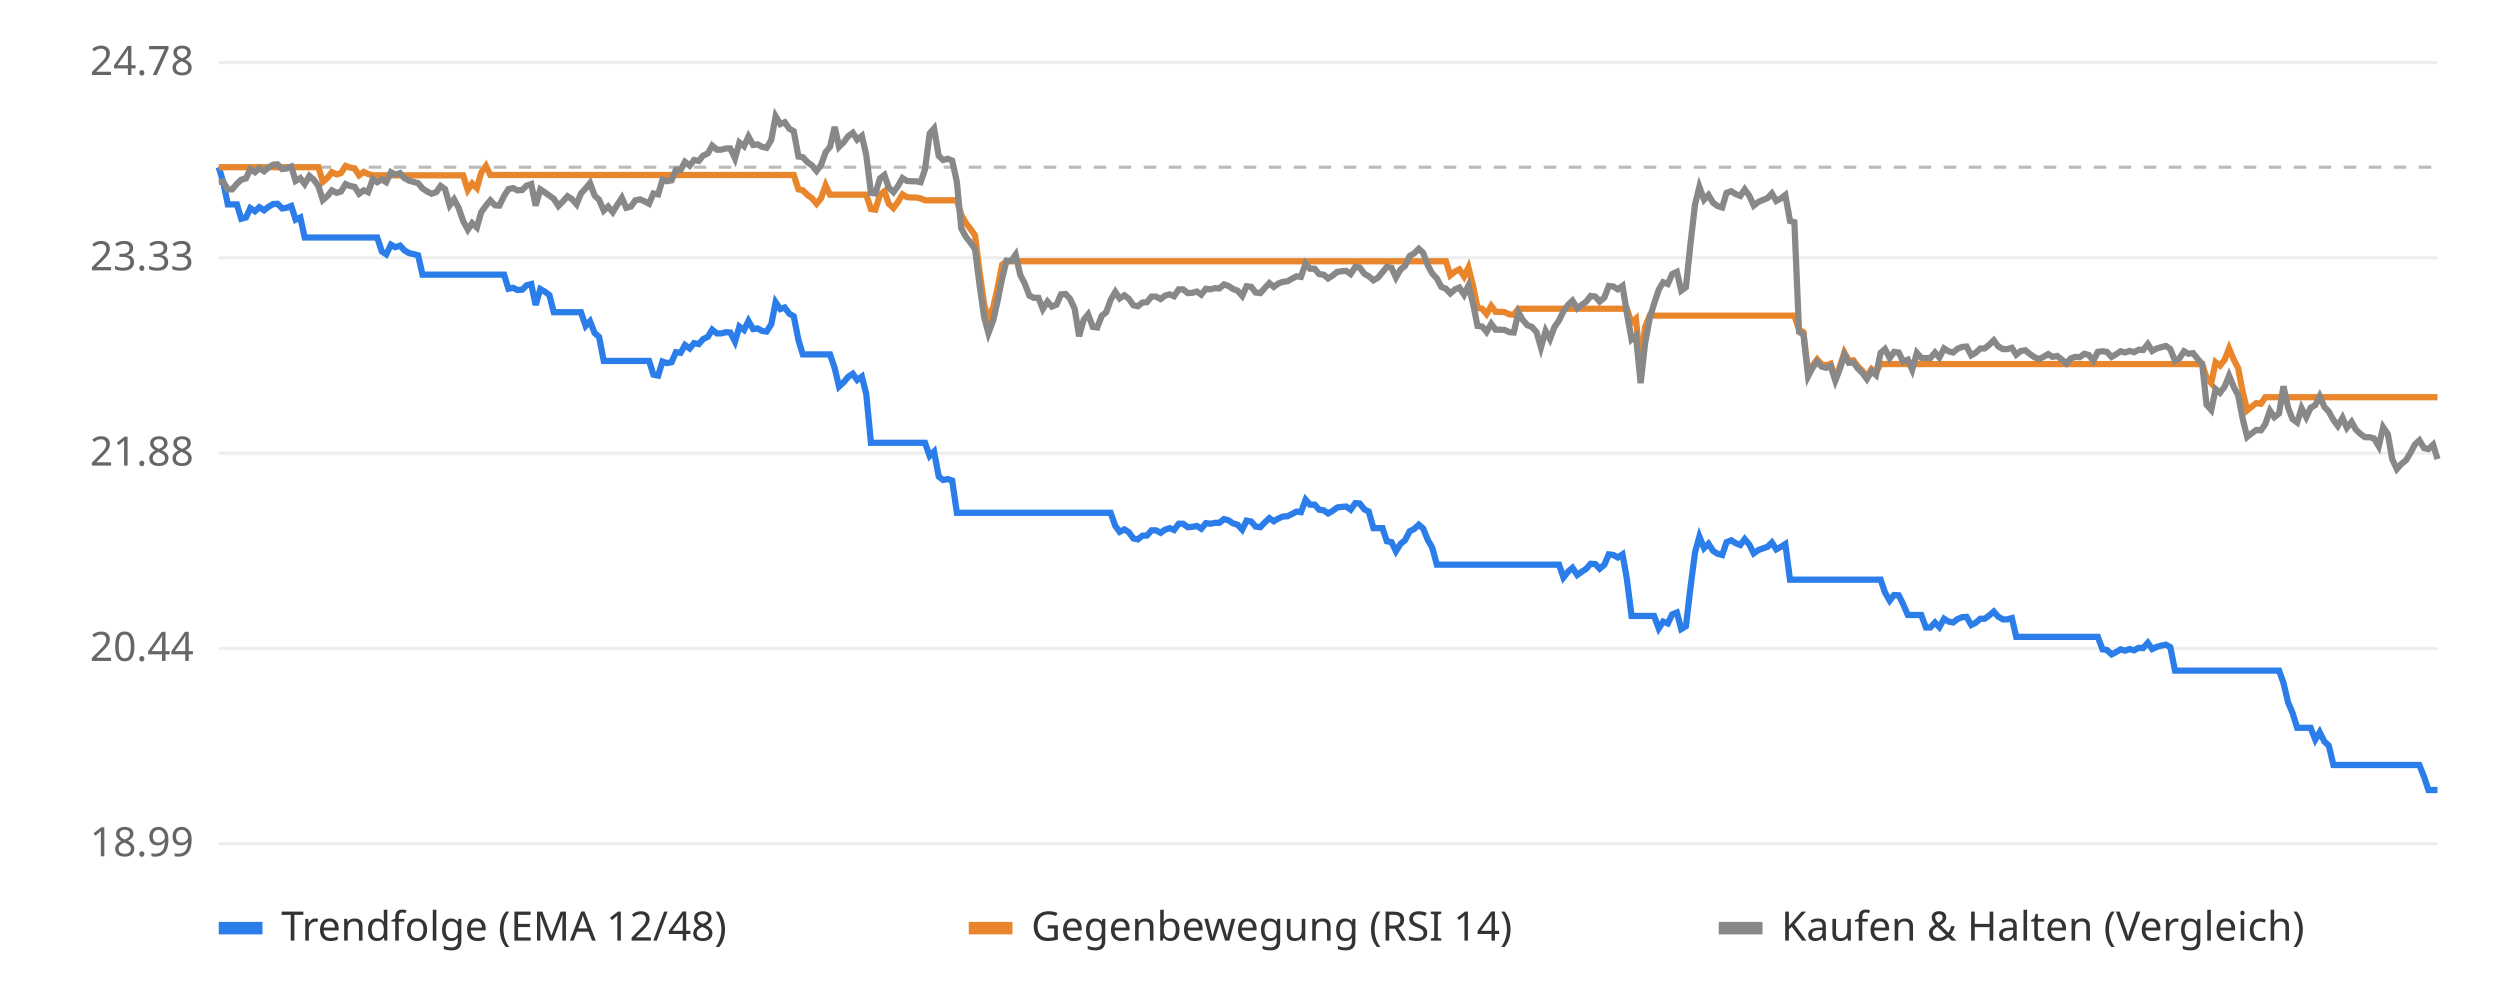
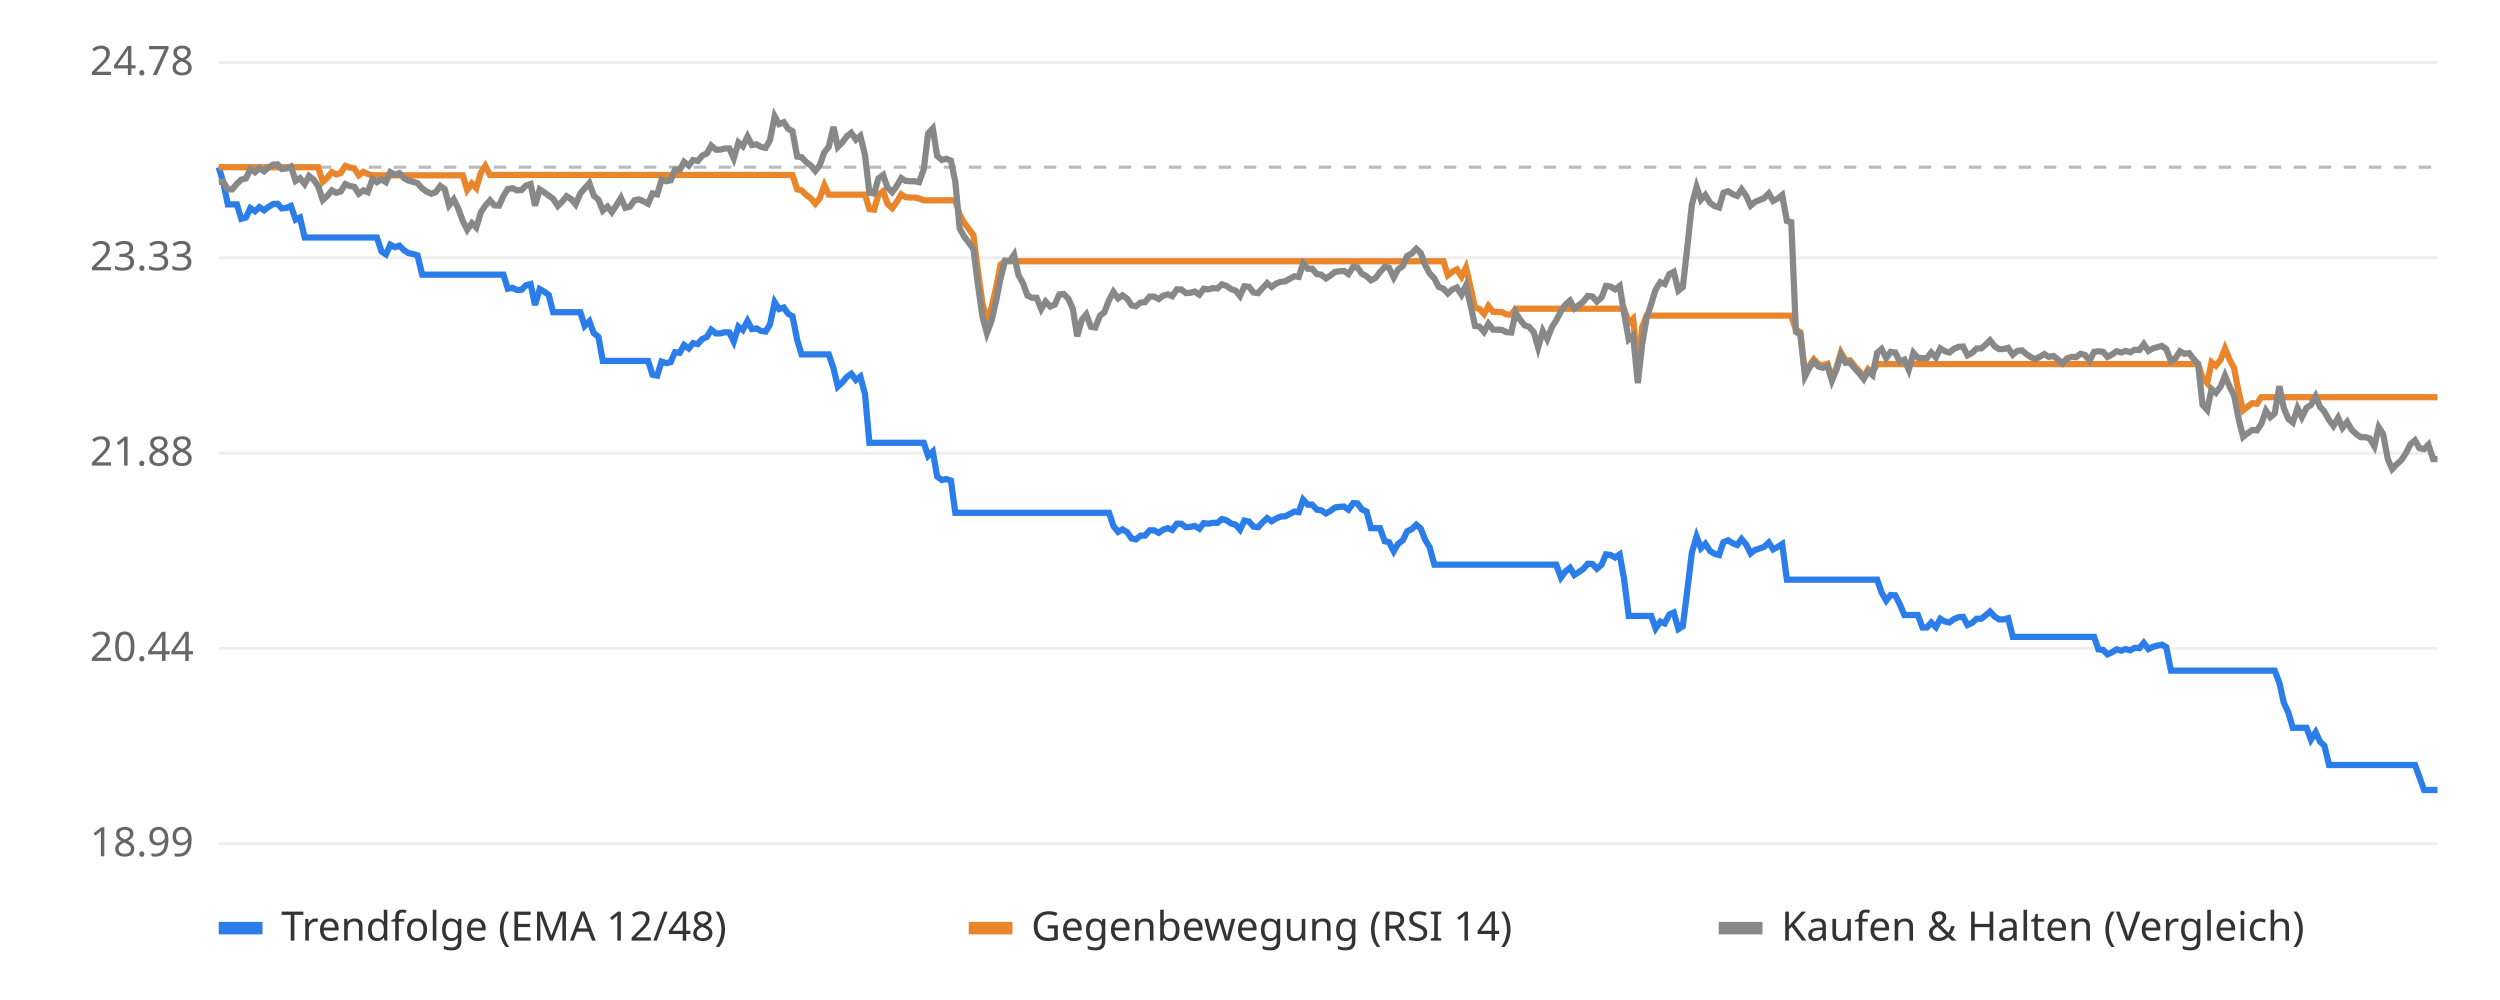
<svg xmlns="http://www.w3.org/2000/svg" viewBox="0 0 800 320" font-family="sans-serif" font-size="13">
  <rect width="800" height="320" fill="#ffffff" />
  <line x1="70" x2="780" y1="270.0" y2="270.0" stroke="#eeeeee" />
  <text x="62" y="274.0" text-anchor="end" fill="#666">18.99</text>
  <line x1="70" x2="780" y1="207.5" y2="207.5" stroke="#eeeeee" />
  <text x="62" y="211.5" text-anchor="end" fill="#666">20.44</text>
  <line x1="70" x2="780" y1="145.0" y2="145.0" stroke="#eeeeee" />
  <text x="62" y="149.0" text-anchor="end" fill="#666">21.88</text>
  <line x1="70" x2="780" y1="82.5" y2="82.5" stroke="#eeeeee" />
  <text x="62" y="86.5" text-anchor="end" fill="#666">23.33</text>
  <line x1="70" x2="780" y1="20.0" y2="20.0" stroke="#eeeeee" />
  <text x="62" y="24.0" text-anchor="end" fill="#666">24.78</text>
  <line x1="70" x2="780" y1="53.5" y2="53.5" stroke="#bbbbbb" stroke-dasharray="4 4" />
-   <polyline points="70.0,53.5 71.4,58.2 72.9,65.4 74.3,65.4 75.8,65.4 77.2,70.0 78.7,69.6 80.1,66.6 81.6,67.6 83.0,66.3 84.5,67.3 85.9,66.2 87.4,65.3 88.8,65.2 90.3,66.7 91.7,66.5 93.2,65.9 94.6,70.3 96.1,69.6 97.5,76.0 99.0,76.0 100.4,76.0 101.9,76.0 103.3,76.0 104.8,76.0 106.2,76.0 107.7,76.0 109.1,76.0 110.6,76.0 112.0,76.0 113.5,76.0 114.9,76.0 116.4,76.0 117.8,76.0 119.3,76.0 120.7,76.0 122.2,80.5 123.6,81.4 125.1,78.3 126.5,79.1 128.0,78.6 129.4,80.1 130.9,81.0 132.3,81.3 133.8,81.7 135.2,87.9 136.7,87.9 138.1,87.9 139.6,87.9 141.0,87.9 142.4,87.9 143.9,87.9 145.3,87.9 146.8,87.9 148.2,87.9 149.7,87.9 151.1,87.9 152.6,87.9 154.0,87.9 155.5,87.9 156.9,87.9 158.4,87.9 159.8,87.9 161.3,87.9 162.7,92.4 164.2,92.1 165.6,92.8 167.1,92.7 168.5,91.3 170.0,90.9 171.4,97.6 172.9,92.5 174.3,93.3 175.8,94.4 177.2,99.9 178.7,99.9 180.1,99.9 181.6,99.9 183.0,99.9 184.5,99.9 185.9,99.9 187.4,104.3 188.8,102.8 190.3,106.6 191.7,107.8 193.2,115.5 194.6,115.5 196.1,115.5 197.5,115.5 199.0,115.5 200.4,115.5 201.9,115.5 203.3,115.5 204.8,115.5 206.2,115.5 207.7,115.5 209.1,119.9 210.6,120.2 212.0,115.7 213.4,116.2 214.9,115.9 216.3,112.7 217.8,112.9 219.2,110.4 220.7,111.5 222.1,109.8 223.6,110.1 225.0,108.5 226.5,107.8 227.9,105.5 229.4,106.7 230.8,106.7 232.3,106.3 233.7,106.4 235.2,109.3 236.6,104.5 238.1,105.6 239.5,102.7 241.0,105.3 242.4,105.1 243.9,105.9 245.3,106.1 246.8,103.8 248.2,96.7 249.7,98.9 251.1,98.4 252.6,100.4 254.0,101.2 255.5,108.8 256.9,113.4 258.4,113.4 259.8,113.4 261.3,113.4 262.7,113.4 264.2,113.4 265.6,113.4 267.1,117.8 268.5,123.7 270.0,122.3 271.4,120.6 272.9,119.6 274.3,121.6 275.8,120.5 277.2,126.1 278.7,141.7 280.1,141.7 281.6,141.7 283.0,141.7 284.4,141.7 285.9,141.7 287.3,141.7 288.8,141.7 290.2,141.7 291.7,141.7 293.1,141.7 294.6,141.7 296.0,141.7 297.5,145.9 298.9,144.5 300.4,152.5 301.8,153.6 303.3,153.3 304.7,153.8 306.2,164.1 307.6,164.1 309.1,164.1 310.5,164.1 312.0,164.1 313.4,164.1 314.9,164.1 316.3,164.1 317.8,164.1 319.2,164.1 320.7,164.1 322.1,164.1 323.6,164.1 325.0,164.1 326.5,164.1 327.9,164.1 329.4,164.1 330.8,164.1 332.3,164.1 333.7,164.1 335.2,164.1 336.6,164.1 338.1,164.1 339.5,164.1 341.0,164.1 342.4,164.1 343.9,164.1 345.3,164.1 346.8,164.1 348.2,164.1 349.7,164.1 351.1,164.1 352.6,164.1 354.0,164.1 355.4,164.1 356.9,168.3 358.3,170.2 359.8,169.4 361.2,170.3 362.7,172.3 364.1,172.6 365.6,171.4 367.0,171.4 368.5,169.7 369.9,169.7 371.4,170.5 372.8,169.5 374.3,169.0 375.7,169.6 377.2,167.6 378.6,167.6 380.1,168.7 381.5,168.6 383.0,168.3 384.4,169.2 385.9,167.4 387.3,167.6 388.8,167.3 390.2,167.3 391.7,166.1 393.1,166.5 394.6,167.5 396.0,167.9 397.5,169.5 398.9,166.6 400.4,166.9 401.8,168.5 403.3,168.7 404.7,167.2 406.2,165.8 407.6,166.8 409.1,165.9 410.5,165.3 412.0,165.2 413.4,164.5 414.9,163.7 416.3,163.9 417.8,159.9 419.2,161.5 420.7,161.5 422.1,163.1 423.6,163.3 425.0,164.3 426.4,163.5 427.9,162.4 429.3,162.2 430.8,162.1 432.2,163.1 433.7,161.0 435.1,161.1 436.6,163.0 438.0,163.7 439.5,169.0 440.9,169.0 442.4,169.0 443.8,173.2 445.3,173.5 446.7,176.4 448.2,174.0 449.6,172.9 451.1,170.0 452.5,169.3 454.0,167.9 455.4,169.1 456.9,172.8 458.3,175.2 459.8,180.7 461.2,180.7 462.7,180.7 464.1,180.7 465.6,180.7 467.0,180.7 468.5,180.7 469.9,180.7 471.4,180.7 472.8,180.7 474.3,180.7 475.7,180.7 477.2,180.7 478.6,180.7 480.1,180.7 481.5,180.7 483.0,180.7 484.4,180.7 485.9,180.7 487.3,180.7 488.8,180.7 490.2,180.7 491.7,180.7 493.1,180.7 494.6,180.7 496.0,180.7 497.4,180.7 498.9,180.7 500.3,184.8 501.8,182.9 503.2,181.7 504.7,184.0 506.1,183.0 507.6,182.0 509.0,180.4 510.5,180.5 511.9,182.0 513.4,180.7 514.8,177.4 516.3,177.6 517.7,178.4 519.2,177.4 520.6,185.3 522.1,197.1 523.5,197.1 525.0,197.1 526.4,197.1 527.9,197.1 529.3,197.1 530.8,201.1 532.2,198.9 533.7,199.5 535.1,196.6 536.6,196.0 538.0,201.3 539.5,200.4 540.9,188.4 542.4,176.8 543.8,171.7 545.3,175.4 546.7,174.0 548.2,176.3 549.6,177.2 551.1,177.6 552.5,173.5 554.0,172.9 555.4,173.8 556.9,174.4 558.3,172.5 559.8,174.3 561.2,177.1 562.7,176.0 564.1,175.5 565.6,175.0 567.0,173.6 568.4,175.8 569.9,175.0 571.3,174.1 572.8,185.5 574.2,185.5 575.7,185.5 577.1,185.5 578.6,185.5 580.0,185.5 581.5,185.5 582.9,185.5 584.4,185.5 585.8,185.5 587.3,185.5 588.7,185.5 590.2,185.5 591.6,185.5 593.1,185.5 594.5,185.5 596.0,185.5 597.4,185.5 598.9,185.5 600.3,185.5 601.8,185.5 603.2,189.6 604.7,192.2 606.1,190.4 607.6,190.5 609.0,193.3 610.5,196.8 611.9,196.8 613.4,196.8 614.8,196.8 616.3,200.8 617.7,200.8 619.2,199.2 620.6,200.7 622.1,198.0 623.5,198.9 625.0,199.2 626.4,198.1 627.9,197.5 629.3,197.4 630.8,200.0 632.2,199.3 633.7,198.0 635.1,198.0 636.6,196.9 638.0,195.7 639.4,197.3 640.9,198.2 642.3,198.2 643.8,197.8 645.2,203.8 646.7,203.8 648.1,203.8 649.6,203.8 651.0,203.8 652.5,203.8 653.9,203.8 655.4,203.8 656.8,203.8 658.3,203.8 659.7,203.8 661.2,203.8 662.6,203.8 664.1,203.8 665.5,203.8 667.0,203.8 668.4,203.8 669.9,203.8 671.3,203.8 672.8,207.8 674.2,208.0 675.7,209.4 677.1,208.7 678.6,207.8 680.0,208.2 681.5,207.7 682.9,208.1 684.4,207.3 685.8,207.4 687.3,205.7 688.7,207.7 690.2,207.0 691.6,206.6 693.1,206.3 694.5,207.1 696.0,214.6 697.4,214.6 698.9,214.6 700.3,214.6 701.8,214.6 703.2,214.6 704.7,214.6 706.1,214.6 707.6,214.6 709.0,214.6 710.4,214.6 711.9,214.6 713.3,214.6 714.8,214.6 716.2,214.6 717.7,214.6 719.1,214.6 720.6,214.6 722.0,214.6 723.5,214.6 724.9,214.6 726.4,214.6 727.8,214.6 729.3,214.6 730.7,218.5 732.2,224.8 733.6,228.1 735.1,232.9 736.5,232.9 738.0,232.9 739.4,232.9 740.9,236.7 742.3,234.3 743.8,237.3 745.2,238.6 746.7,244.8 748.1,244.8 749.6,244.8 751.0,244.8 752.5,244.8 753.9,244.8 755.4,244.8 756.8,244.8 758.3,244.8 759.7,244.8 761.2,244.8 762.6,244.8 764.1,244.8 765.5,244.8 767.0,244.8 768.4,244.8 769.9,244.8 771.3,244.8 772.8,244.8 774.2,244.8 775.7,248.6 777.1,252.8 778.6,252.8 780.0,252.8" fill="none" stroke="#2b7de9" stroke-width="2" />
-   <polyline points="70.0,53.5 71.4,53.5 72.9,53.5 74.3,53.5 75.8,53.5 77.2,53.5 78.7,53.5 80.1,53.5 81.6,53.5 83.0,53.5 84.5,53.5 85.9,53.5 87.4,53.5 88.8,53.5 90.3,53.5 91.7,53.5 93.2,53.5 94.6,53.5 96.1,53.5 97.5,53.5 99.0,53.5 100.4,53.5 101.9,53.5 103.3,58.2 104.8,56.9 106.2,55.1 107.7,55.8 109.1,55.4 110.6,53.1 112.0,53.6 113.5,53.9 114.9,56.1 116.4,55.0 117.8,55.7 119.3,56.1 120.7,56.1 122.2,56.1 123.6,56.1 125.1,56.1 126.5,56.1 128.0,56.1 129.4,56.1 130.9,56.1 132.3,56.1 133.8,56.1 135.2,56.1 136.7,56.1 138.1,56.1 139.6,56.1 141.0,56.1 142.4,56.1 143.9,56.1 145.3,56.1 146.8,56.1 148.2,56.1 149.7,60.8 151.1,58.7 152.6,60.2 154.0,55.2 155.5,53.1 156.9,56.0 158.4,56.0 159.8,56.0 161.3,56.0 162.7,56.0 164.2,56.0 165.6,56.0 167.1,56.0 168.5,56.0 170.0,56.0 171.4,56.0 172.9,56.0 174.3,56.0 175.8,56.0 177.2,56.0 178.7,56.0 180.1,56.0 181.6,56.0 183.0,56.0 184.5,56.0 185.9,56.0 187.4,56.0 188.8,56.0 190.3,56.0 191.7,56.0 193.2,56.0 194.6,56.0 196.1,56.0 197.5,56.0 199.0,56.0 200.4,56.0 201.9,56.0 203.3,56.0 204.8,56.0 206.2,56.0 207.7,56.0 209.1,56.0 210.6,56.0 212.0,56.0 213.4,56.0 214.9,56.0 216.3,56.0 217.8,56.0 219.2,56.0 220.7,56.0 222.1,56.0 223.6,56.0 225.0,56.0 226.5,56.0 227.9,56.0 229.4,56.0 230.8,56.0 232.3,56.0 233.7,56.0 235.2,56.0 236.6,56.0 238.1,56.0 239.5,56.0 241.0,56.0 242.4,56.0 243.9,56.0 245.3,56.0 246.8,56.0 248.2,56.0 249.7,56.0 251.1,56.0 252.6,56.0 254.0,56.0 255.5,60.6 256.9,60.9 258.4,62.4 259.8,63.4 261.3,65.2 262.7,63.5 264.2,59.3 265.6,62.3 267.1,62.3 268.5,62.3 270.0,62.3 271.4,62.3 272.9,62.3 274.3,62.3 275.8,62.3 277.2,62.3 278.7,66.9 280.1,67.1 281.6,62.3 283.0,61.2 284.4,65.2 285.9,66.6 287.3,64.7 288.8,62.2 290.2,63.1 291.7,63.2 293.1,63.2 294.6,63.5 296.0,64.1 297.5,64.1 298.9,64.1 300.4,64.1 301.8,64.1 303.3,64.1 304.7,64.1 306.2,64.1 307.6,68.7 309.1,71.4 310.5,73.2 312.0,75.3 313.4,86.5 314.9,97.2 316.3,102.3 317.8,98.4 319.2,92.2 320.7,84.7 322.1,83.6 323.6,83.6 325.0,83.6 326.5,83.6 327.9,83.6 329.4,83.6 330.8,83.6 332.3,83.6 333.7,83.6 335.2,83.6 336.6,83.6 338.1,83.6 339.5,83.6 341.0,83.6 342.4,83.6 343.9,83.6 345.3,83.6 346.8,83.6 348.2,83.6 349.7,83.6 351.1,83.6 352.6,83.6 354.0,83.6 355.4,83.6 356.9,83.6 358.3,83.6 359.8,83.6 361.2,83.6 362.7,83.6 364.1,83.6 365.6,83.6 367.0,83.6 368.5,83.6 369.9,83.6 371.4,83.6 372.8,83.6 374.3,83.6 375.7,83.6 377.2,83.6 378.6,83.6 380.1,83.6 381.5,83.6 383.0,83.6 384.4,83.6 385.9,83.6 387.3,83.6 388.8,83.6 390.2,83.6 391.7,83.6 393.1,83.6 394.6,83.6 396.0,83.6 397.5,83.6 398.9,83.6 400.4,83.6 401.8,83.6 403.3,83.6 404.7,83.6 406.2,83.6 407.6,83.6 409.1,83.6 410.5,83.6 412.0,83.6 413.4,83.6 414.9,83.6 416.3,83.6 417.8,83.6 419.2,83.6 420.7,83.6 422.1,83.6 423.6,83.6 425.0,83.6 426.4,83.6 427.9,83.6 429.3,83.6 430.8,83.6 432.2,83.6 433.7,83.6 435.1,83.6 436.6,83.6 438.0,83.6 439.5,83.6 440.9,83.6 442.4,83.6 443.8,83.6 445.3,83.6 446.7,83.6 448.2,83.6 449.6,83.6 451.1,83.6 452.5,83.6 454.0,83.6 455.4,83.6 456.9,83.6 458.3,83.6 459.8,83.6 461.2,83.6 462.7,83.6 464.1,88.1 465.6,86.9 467.0,86.2 468.5,88.5 469.9,85.6 471.4,91.6 472.8,98.5 474.3,98.8 475.7,100.5 477.2,97.9 478.6,99.8 480.1,99.8 481.5,99.9 483.0,100.6 484.4,100.7 485.9,98.8 487.3,98.8 488.8,98.8 490.2,98.8 491.7,98.8 493.1,98.8 494.6,98.8 496.0,98.8 497.4,98.8 498.9,98.8 500.3,98.8 501.8,98.8 503.2,98.8 504.7,98.8 506.1,98.8 507.6,98.8 509.0,98.8 510.5,98.8 511.9,98.8 513.4,98.8 514.8,98.8 516.3,98.8 517.7,98.8 519.2,98.8 520.6,98.8 522.1,103.3 523.5,102.0 525.0,117.4 526.4,104.7 527.9,101.0 529.3,101.0 530.8,101.0 532.2,101.0 533.7,101.0 535.1,101.0 536.6,101.0 538.0,101.0 539.5,101.0 540.9,101.0 542.4,101.0 543.8,101.0 545.3,101.0 546.7,101.0 548.2,101.0 549.6,101.0 551.1,101.0 552.5,101.0 554.0,101.0 555.4,101.0 556.9,101.0 558.3,101.0 559.8,101.0 561.2,101.0 562.7,101.0 564.1,101.0 565.6,101.0 567.0,101.0 568.4,101.0 569.9,101.0 571.3,101.0 572.8,101.0 574.2,101.0 575.7,105.5 577.1,106.3 578.6,119.6 580.0,117.0 581.5,115.0 582.9,116.6 584.4,116.9 585.8,116.4 587.3,121.1 588.7,117.5 590.2,112.8 591.6,115.4 593.1,115.3 594.5,117.2 596.0,118.7 597.4,120.6 598.9,118.1 600.3,119.2 601.8,116.5 603.2,116.5 604.7,116.5 606.1,116.5 607.6,116.5 609.0,116.5 610.5,116.5 611.9,116.5 613.4,116.5 614.8,116.5 616.3,116.5 617.7,116.5 619.2,116.5 620.6,116.5 622.1,116.5 623.5,116.5 625.0,116.5 626.4,116.5 627.9,116.5 629.3,116.5 630.8,116.5 632.2,116.5 633.7,116.5 635.1,116.5 636.6,116.5 638.0,116.5 639.4,116.5 640.9,116.5 642.3,116.5 643.8,116.5 645.2,116.5 646.7,116.5 648.1,116.5 649.6,116.5 651.0,116.5 652.5,116.5 653.9,116.5 655.4,116.5 656.8,116.5 658.3,116.5 659.7,116.5 661.2,116.5 662.6,116.5 664.1,116.5 665.5,116.5 667.0,116.5 668.4,116.5 669.9,116.5 671.3,116.5 672.8,116.5 674.2,116.5 675.7,116.5 677.1,116.5 678.6,116.5 680.0,116.5 681.5,116.5 682.9,116.5 684.4,116.5 685.8,116.5 687.3,116.5 688.7,116.5 690.2,116.5 691.6,116.5 693.1,116.5 694.5,116.5 696.0,116.5 697.4,116.5 698.9,116.5 700.3,116.5 701.8,116.5 703.2,116.5 704.7,116.5 706.1,120.9 707.6,122.6 709.0,115.9 710.4,117.0 711.9,115.1 713.3,111.5 714.8,115.1 716.2,117.8 717.7,125.6 719.1,131.3 720.6,130.1 722.0,129.0 723.5,129.2 724.9,127.1 726.4,127.1 727.8,127.1 729.3,127.1 730.7,127.1 732.2,127.1 733.6,127.1 735.1,127.1 736.5,127.1 738.0,127.1 739.4,127.1 740.9,127.1 742.3,127.1 743.8,127.1 745.2,127.1 746.7,127.1 748.1,127.1 749.6,127.1 751.0,127.1 752.5,127.1 753.9,127.1 755.4,127.1 756.8,127.1 758.3,127.1 759.7,127.1 761.2,127.1 762.6,127.1 764.1,127.1 765.5,127.1 767.0,127.1 768.4,127.1 769.9,127.1 771.3,127.1 772.8,127.1 774.2,127.1 775.7,127.1 777.1,127.1 778.6,127.1 780.0,127.1" fill="none" stroke="#e9862b" stroke-width="2" />
-   <polyline points="70.0,58.2 71.4,58.1 72.9,60.6 74.3,60.6 75.8,58.8 77.2,57.5 78.7,57.1 80.1,54.1 81.6,55.1 83.0,53.8 84.5,54.8 85.9,53.6 87.4,52.7 88.8,52.6 90.3,54.1 91.7,53.9 93.2,53.3 94.6,57.9 96.1,57.0 97.5,58.9 99.0,56.3 100.4,57.5 101.9,59.6 103.3,64.0 104.8,62.7 106.2,60.9 107.7,61.7 109.1,61.3 110.6,58.9 112.0,59.5 113.5,59.8 114.9,62.0 116.4,60.9 117.8,61.5 119.3,57.3 120.7,58.3 122.2,57.4 123.6,58.3 125.1,55.1 126.5,55.9 128.0,55.4 129.4,57.0 130.9,57.8 132.3,58.2 133.8,58.6 135.2,60.3 136.7,61.3 138.1,62.0 139.6,61.5 141.0,59.5 142.4,60.5 143.9,65.7 145.3,63.8 146.8,66.6 148.2,70.7 149.7,73.5 151.1,71.4 152.6,72.8 154.0,67.9 155.5,65.8 156.9,64.1 158.4,65.7 159.8,65.8 161.3,62.7 162.7,60.5 164.2,60.2 165.6,60.9 167.1,60.8 168.5,59.4 170.0,58.9 171.4,65.8 172.9,60.6 174.3,61.5 175.8,62.6 177.2,63.6 178.7,65.9 180.1,64.5 181.6,62.8 183.0,63.7 184.5,65.4 185.9,61.9 187.4,60.3 188.8,58.6 190.3,62.6 191.7,63.9 193.2,67.4 194.6,66.1 196.1,67.9 197.5,65.6 199.0,63.3 200.4,66.5 201.9,66.1 203.3,64.1 204.8,63.8 206.2,64.4 207.7,65.2 209.1,61.9 210.6,62.2 212.0,57.5 213.4,58.0 214.9,57.7 216.3,54.3 217.8,54.4 219.2,51.8 220.7,53.0 222.1,51.2 223.6,51.5 225.0,49.8 226.5,49.1 227.9,46.6 229.4,47.9 230.8,47.9 232.3,47.5 233.7,47.5 235.2,50.7 236.6,45.6 238.1,46.8 239.5,43.7 241.0,46.4 242.4,46.2 243.9,47.0 245.3,47.3 246.8,44.8 248.2,37.2 249.7,39.7 251.1,39.1 252.6,41.2 254.0,42.0 255.5,50.1 256.9,50.3 258.4,51.9 259.8,52.9 261.3,54.7 262.7,52.9 264.2,48.7 265.6,47.0 267.1,40.6 268.5,47.0 270.0,45.5 271.4,43.6 272.9,42.5 274.3,44.7 275.8,43.5 277.2,49.6 278.7,61.7 280.1,61.9 281.6,57.1 283.0,56.0 284.4,60.0 285.9,61.5 287.3,59.6 288.8,57.0 290.2,57.9 291.7,58.0 293.1,58.0 294.6,58.3 296.0,54.2 297.5,42.7 298.9,41.1 300.4,49.9 301.8,51.2 303.3,50.8 304.7,51.4 306.2,58.2 307.6,73.1 309.1,75.8 310.5,77.6 312.0,79.7 313.4,90.8 314.9,101.4 316.3,106.6 317.8,102.6 319.2,96.5 320.7,89.0 322.1,83.4 323.6,83.5 325.0,81.5 326.5,88.0 327.9,90.7 329.4,94.6 330.8,95.3 332.3,95.3 333.7,98.9 335.2,96.5 336.6,98.1 338.1,97.5 339.5,94.2 341.0,94.1 342.4,95.6 343.9,98.8 345.3,107.6 346.8,102.3 348.2,100.6 349.7,104.6 351.1,104.8 352.6,101.0 354.0,99.9 355.4,96.0 356.9,93.4 358.3,95.5 359.8,94.5 361.2,95.6 362.7,97.7 364.1,98.0 365.6,96.8 367.0,96.7 368.5,94.9 369.9,94.9 371.4,95.7 372.8,94.6 374.3,94.2 375.7,94.8 377.2,92.6 378.6,92.6 380.1,93.8 381.5,93.7 383.0,93.3 384.4,94.3 385.9,92.4 387.3,92.6 388.8,92.2 390.2,92.3 391.7,91.0 393.1,91.5 394.6,92.5 396.0,93.0 397.5,94.7 398.9,91.6 400.4,91.8 401.8,93.6 403.3,93.8 404.7,92.2 406.2,90.6 407.6,91.8 409.1,90.7 410.5,90.2 412.0,90.0 413.4,89.2 414.9,88.4 416.3,88.6 417.8,84.3 419.2,86.0 420.7,86.0 422.1,87.7 423.6,87.9 425.0,89.1 426.4,88.2 427.9,87.0 429.3,86.8 430.8,86.7 432.2,87.7 433.7,85.4 435.1,85.6 436.6,87.6 438.0,88.4 439.5,89.7 440.9,88.9 442.4,87.1 443.8,85.4 445.3,85.7 446.7,88.8 448.2,86.2 449.6,85.1 451.1,81.9 452.5,81.1 454.0,79.6 455.4,80.9 456.9,84.9 458.3,87.5 459.8,89.1 461.2,91.8 462.7,92.4 464.1,93.9 465.6,92.6 467.0,92.0 468.5,94.3 469.9,91.4 471.4,97.3 472.8,104.3 474.3,104.5 475.7,106.2 477.2,103.6 478.6,105.5 480.1,105.5 481.5,105.6 483.0,106.3 484.4,106.4 485.9,100.0 487.3,102.4 488.8,104.1 490.2,104.6 491.7,106.3 493.1,111.2 494.6,105.9 496.0,108.5 497.4,104.7 498.9,102.5 500.3,99.6 501.8,97.5 503.2,96.2 504.7,98.7 506.1,97.6 507.6,96.5 509.0,94.7 510.5,94.9 511.9,96.5 513.4,95.2 514.8,91.5 516.3,91.7 517.7,92.6 519.2,91.5 520.6,100.2 522.1,108.6 523.5,107.4 525.0,122.6 526.4,110.1 527.9,101.9 529.3,97.2 530.8,92.7 532.2,90.3 533.7,90.9 535.1,87.7 536.6,87.0 538.0,93.0 539.5,91.9 540.9,78.5 542.4,65.5 543.8,59.8 545.3,63.9 546.7,62.4 548.2,64.9 549.6,65.9 551.1,66.4 552.5,61.7 554.0,61.2 555.4,62.1 556.9,62.7 558.3,60.6 559.8,62.7 561.2,65.8 562.7,64.6 564.1,64.0 565.6,63.4 567.0,61.9 568.4,64.3 569.9,63.5 571.3,62.4 572.8,70.7 574.2,71.1 575.7,106.2 577.1,107.0 578.6,120.4 580.0,117.7 581.5,115.7 582.9,117.3 584.4,117.7 585.8,117.1 587.3,121.8 588.7,118.2 590.2,113.5 591.6,116.1 593.1,116.0 594.5,117.9 596.0,119.4 597.4,121.3 598.9,118.8 600.3,120.0 601.8,112.9 603.2,111.7 604.7,114.6 606.1,112.6 607.6,112.8 609.0,115.7 610.5,115.1 611.9,118.3 613.4,112.9 614.8,114.5 616.3,114.6 617.7,114.6 619.2,112.8 620.6,114.4 622.1,111.5 623.5,112.4 625.0,112.8 626.4,111.6 627.9,111.0 629.3,110.9 630.8,113.7 632.2,112.9 633.7,111.5 635.1,111.5 636.6,110.3 638.0,108.9 639.4,110.8 640.9,111.7 642.3,111.7 643.8,111.3 645.2,113.5 646.7,112.3 648.1,112.1 649.6,113.3 651.0,114.3 652.5,114.9 653.9,114.2 655.4,113.3 656.8,114.2 658.3,113.9 659.7,115.0 661.2,116.3 662.6,114.7 664.1,114.2 665.5,114.3 667.0,113.2 668.4,113.6 669.9,115.4 671.3,112.6 672.8,112.4 674.2,112.6 675.7,114.2 677.1,113.4 678.6,112.4 680.0,112.8 681.5,112.3 682.9,112.7 684.4,111.9 685.8,112.0 687.3,110.1 688.7,112.3 690.2,111.5 691.6,111.1 693.1,110.7 694.5,111.7 696.0,115.5 697.4,114.7 698.9,112.4 700.3,113.2 701.8,113.0 703.2,114.8 704.7,116.5 706.1,129.5 707.6,131.2 709.0,124.5 710.4,125.7 711.9,123.7 713.3,120.2 714.8,123.8 716.2,126.5 717.7,134.2 719.1,139.8 720.6,138.6 722.0,137.6 723.5,137.7 724.9,135.7 726.4,131.4 727.8,133.5 729.3,132.3 730.7,123.6 732.2,130.5 733.6,134.1 735.1,135.2 736.5,130.6 738.0,133.5 739.4,130.5 740.9,129.6 742.3,126.8 743.8,130.2 745.2,131.7 746.7,134.4 748.1,136.3 749.6,133.7 751.0,136.9 752.5,135.0 753.9,137.5 755.4,138.9 756.8,139.9 758.3,139.9 759.7,140.3 761.2,142.8 762.6,136.7 764.1,138.9 765.5,146.9 767.0,150.1 768.4,148.5 769.9,147.3 771.3,145.0 772.8,142.2 774.2,140.9 775.7,143.4 777.1,143.7 778.6,142.3 780.0,146.9" fill="none" stroke="#888888" stroke-width="2" />
+   <polyline points="70.0,53.5 71.4,58.2 72.9,65.4 74.3,65.4 75.8,65.4 77.2,70.0 78.7,69.6 80.1,66.6 81.6,67.6 83.0,66.3 84.5,67.3 85.9,66.2 87.4,65.3 88.8,65.2 90.2,66.7 91.7,66.5 93.1,65.9 94.6,70.3 96.0,69.6 97.5,76.0 98.9,76.0 100.4,76.0 101.8,76.0 103.3,76.0 104.7,76.0 106.2,76.0 107.6,76.0 109.0,76.0 110.5,76.0 111.9,76.0 113.4,76.0 114.8,76.0 116.3,76.0 117.7,76.0 119.2,76.0 120.6,76.0 122.1,80.5 123.5,81.4 124.9,78.3 126.4,79.1 127.8,78.6 129.3,80.1 130.7,81.0 132.2,81.3 133.6,81.7 135.1,87.9 136.5,87.9 138.0,87.9 139.4,87.9 140.9,87.9 142.3,87.9 143.7,87.9 145.2,87.9 146.6,87.9 148.1,87.9 149.5,87.9 151.0,87.9 152.4,87.9 153.9,87.9 155.3,87.9 156.8,87.9 158.2,87.9 159.7,87.9 161.1,87.9 162.5,92.4 164.0,92.1 165.4,92.8 166.9,92.7 168.3,91.3 169.8,90.9 171.2,97.6 172.7,92.5 174.1,93.3 175.6,94.4 177.0,99.9 178.5,99.9 179.9,99.9 181.3,99.9 182.8,99.9 184.2,99.9 185.7,99.9 187.1,104.3 188.6,102.8 190.0,106.6 191.5,107.8 192.9,115.5 194.4,115.5 195.8,115.5 197.3,115.5 198.7,115.5 200.1,115.5 201.6,115.5 203.0,115.5 204.5,115.5 205.9,115.5 207.4,115.5 208.8,119.9 210.3,120.2 211.7,115.7 213.2,116.2 214.6,115.9 216.0,112.7 217.5,112.9 218.9,110.4 220.4,111.5 221.8,109.8 223.3,110.1 224.7,108.5 226.2,107.8 227.6,105.5 229.1,106.7 230.5,106.7 232.0,106.3 233.4,106.4 234.8,109.3 236.3,104.5 237.7,105.6 239.2,102.7 240.6,105.3 242.1,105.1 243.5,105.9 245.0,106.1 246.4,103.8 247.9,96.7 249.3,98.9 250.8,98.4 252.2,100.4 253.6,101.2 255.1,108.8 256.5,113.4 258.0,113.4 259.4,113.4 260.9,113.4 262.3,113.4 263.8,113.4 265.2,113.4 266.7,117.8 268.1,123.7 269.6,122.3 271.0,120.6 272.4,119.6 273.9,121.6 275.3,120.5 276.8,126.1 278.2,141.7 279.7,141.7 281.1,141.7 282.6,141.7 284.0,141.7 285.5,141.7 286.9,141.7 288.4,141.7 289.8,141.7 291.2,141.7 292.7,141.7 294.1,141.7 295.6,141.7 297.0,145.9 298.5,144.5 299.9,152.5 301.4,153.6 302.8,153.3 304.3,153.8 305.7,164.1 307.1,164.1 308.6,164.1 310.0,164.1 311.5,164.1 312.9,164.1 314.4,164.1 315.8,164.1 317.3,164.1 318.7,164.1 320.2,164.1 321.6,164.1 323.1,164.1 324.5,164.1 325.9,164.1 327.4,164.1 328.8,164.1 330.3,164.1 331.7,164.1 333.2,164.1 334.6,164.1 336.1,164.1 337.5,164.1 339.0,164.1 340.4,164.1 341.9,164.1 343.3,164.1 344.7,164.1 346.2,164.1 347.6,164.1 349.1,164.1 350.5,164.1 352.0,164.1 353.4,164.1 354.9,164.1 356.3,168.3 357.8,170.2 359.2,169.4 360.7,170.3 362.1,172.3 363.5,172.6 365.0,171.4 366.4,171.4 367.9,169.7 369.3,169.7 370.8,170.5 372.2,169.5 373.7,169.0 375.1,169.6 376.6,167.6 378.0,167.6 379.5,168.7 380.9,168.6 382.3,168.3 383.8,169.2 385.2,167.4 386.7,167.6 388.1,167.3 389.6,167.3 391.0,166.1 392.5,166.5 393.9,167.5 395.4,167.9 396.8,169.5 398.2,166.6 399.7,166.9 401.1,168.5 402.6,168.7 404.0,167.2 405.5,165.8 406.9,166.8 408.4,165.9 409.8,165.3 411.3,165.2 412.7,164.5 414.2,163.7 415.6,163.9 417.0,159.9 418.5,161.5 419.9,161.5 421.4,163.1 422.8,163.3 424.3,164.3 425.7,163.5 427.2,162.4 428.6,162.2 430.1,162.1 431.5,163.1 433.0,161.0 434.4,161.1 435.8,163.0 437.3,163.7 438.7,169.0 440.2,169.0 441.6,169.0 443.1,173.2 444.5,173.5 446.0,176.4 447.4,174.0 448.9,172.9 450.3,170.0 451.8,169.3 453.2,167.9 454.6,169.1 456.1,172.8 457.5,175.2 459.0,180.7 460.4,180.7 461.9,180.7 463.3,180.7 464.8,180.7 466.2,180.7 467.7,180.7 469.1,180.7 470.5,180.7 472.0,180.7 473.4,180.7 474.9,180.7 476.3,180.7 477.8,180.7 479.2,180.7 480.7,180.7 482.1,180.7 483.6,180.7 485.0,180.7 486.5,180.7 487.9,180.7 489.3,180.7 490.8,180.7 492.2,180.7 493.7,180.7 495.1,180.7 496.6,180.7 498.0,180.7 499.5,184.8 500.9,182.9 502.4,181.7 503.8,184.0 505.3,183.0 506.7,182.0 508.1,180.4 509.6,180.5 511.0,182.0 512.5,180.7 513.9,177.4 515.4,177.6 516.8,178.4 518.3,177.4 519.7,185.3 521.2,197.1 522.6,197.1 524.1,197.1 525.5,197.1 526.9,197.1 528.4,197.1 529.8,201.1 531.3,198.9 532.7,199.5 534.2,196.6 535.6,196.0 537.1,201.3 538.5,200.4 540.0,188.4 541.4,176.8 542.9,171.7 544.3,175.4 545.7,174.0 547.2,176.3 548.6,177.2 550.1,177.6 551.5,173.5 553.0,172.9 554.4,173.8 555.9,174.4 557.3,172.5 558.8,174.3 560.2,177.1 561.6,176.0 563.1,175.5 564.5,175.0 566.0,173.6 567.4,175.8 568.9,175.0 570.3,174.1 571.8,185.5 573.2,185.5 574.7,185.5 576.1,185.5 577.6,185.5 579.0,185.5 580.4,185.5 581.9,185.5 583.3,185.5 584.8,185.5 586.2,185.5 587.7,185.5 589.1,185.5 590.6,185.5 592.0,185.5 593.5,185.5 594.9,185.5 596.4,185.5 597.8,185.5 599.2,185.5 600.7,185.5 602.1,189.6 603.6,192.2 605.0,190.4 606.5,190.5 607.9,193.3 609.4,196.8 610.8,196.8 612.3,196.8 613.7,196.8 615.2,200.8 616.6,200.8 618.0,199.2 619.5,200.7 620.9,198.0 622.4,198.9 623.8,199.2 625.3,198.1 626.7,197.5 628.2,197.4 629.6,200.0 631.1,199.3 632.5,198.0 634.0,198.0 635.4,196.9 636.8,195.7 638.3,197.3 639.7,198.2 641.2,198.2 642.6,197.8 644.1,203.8 645.5,203.8 647.0,203.8 648.4,203.8 649.9,203.8 651.3,203.8 652.7,203.8 654.2,203.8 655.6,203.8 657.1,203.8 658.5,203.8 660.0,203.8 661.4,203.8 662.9,203.8 664.3,203.8 665.8,203.8 667.2,203.8 668.7,203.8 670.1,203.8 671.5,207.8 673.0,208.0 674.4,209.4 675.9,208.7 677.3,207.8 678.8,208.2 680.2,207.7 681.7,208.1 683.1,207.3 684.6,207.4 686.0,205.7 687.5,207.7 688.9,207.0 690.3,206.6 691.8,206.3 693.2,207.1 694.7,214.6 696.1,214.6 697.6,214.6 699.0,214.6 700.5,214.6 701.9,214.6 703.4,214.6 704.8,214.6 706.3,214.6 707.7,214.6 709.1,214.6 710.6,214.6 712.0,214.6 713.5,214.6 714.9,214.6 716.4,214.6 717.8,214.6 719.3,214.6 720.7,214.6 722.2,214.6 723.6,214.6 725.1,214.6 726.5,214.6 727.9,214.6 729.4,218.5 730.8,224.8 732.3,228.1 733.7,232.9 735.2,232.9 736.6,232.9 738.1,232.9 739.5,236.7 741.0,234.3 742.4,237.3 743.8,238.6 745.3,244.8 746.7,244.8 748.2,244.8 749.6,244.8 751.1,244.8 752.5,244.8 754.0,244.8 755.4,244.8 756.9,244.8 758.3,244.8 759.8,244.8 761.2,244.8 762.6,244.8 764.1,244.8 765.5,244.8 767.0,244.8 768.4,244.8 769.9,244.8 771.3,244.8 772.8,244.8 774.2,248.6 775.7,252.8 777.1,252.8 778.6,252.8 780.0,252.8" fill="none" stroke="#2b7de9" stroke-width="2" />
+   <polyline points="70.0,53.5 71.4,53.5 72.9,53.5 74.3,53.5 75.8,53.5 77.2,53.5 78.7,53.5 80.1,53.5 81.6,53.5 83.0,53.5 84.5,53.5 85.9,53.5 87.4,53.5 88.8,53.5 90.2,53.5 91.7,53.5 93.1,53.5 94.6,53.5 96.0,53.5 97.5,53.5 98.9,53.5 100.4,53.5 101.8,53.5 103.3,58.2 104.7,56.9 106.2,55.1 107.6,55.8 109.0,55.4 110.5,53.1 111.9,53.6 113.4,53.9 114.8,56.1 116.3,55.0 117.7,55.7 119.2,56.1 120.6,56.1 122.1,56.1 123.5,56.1 124.9,56.1 126.4,56.1 127.8,56.1 129.3,56.1 130.7,56.1 132.2,56.1 133.6,56.1 135.1,56.1 136.5,56.1 138.0,56.1 139.4,56.1 140.9,56.1 142.3,56.1 143.7,56.1 145.2,56.1 146.6,56.1 148.1,56.1 149.5,60.8 151.0,58.7 152.4,60.2 153.9,55.2 155.3,53.1 156.8,56.0 158.2,56.0 159.7,56.0 161.1,56.0 162.5,56.0 164.0,56.0 165.4,56.0 166.9,56.0 168.3,56.0 169.8,56.0 171.2,56.0 172.7,56.0 174.1,56.0 175.6,56.0 177.0,56.0 178.5,56.0 179.9,56.0 181.3,56.0 182.8,56.0 184.2,56.0 185.7,56.0 187.1,56.0 188.6,56.0 190.0,56.0 191.5,56.0 192.9,56.0 194.4,56.0 195.8,56.0 197.3,56.0 198.7,56.0 200.1,56.0 201.6,56.0 203.0,56.0 204.5,56.0 205.9,56.0 207.4,56.0 208.8,56.0 210.3,56.0 211.7,56.0 213.2,56.0 214.6,56.0 216.0,56.0 217.5,56.0 218.9,56.0 220.4,56.0 221.8,56.0 223.3,56.0 224.7,56.0 226.2,56.0 227.6,56.0 229.1,56.0 230.5,56.0 232.0,56.0 233.4,56.0 234.8,56.0 236.3,56.0 237.7,56.0 239.2,56.0 240.6,56.0 242.1,56.0 243.5,56.0 245.0,56.0 246.4,56.0 247.9,56.0 249.3,56.0 250.8,56.0 252.2,56.0 253.6,56.0 255.1,60.6 256.5,60.9 258.0,62.4 259.4,63.4 260.9,65.2 262.3,63.5 263.8,59.3 265.2,62.3 266.7,62.3 268.1,62.3 269.6,62.3 271.0,62.3 272.4,62.3 273.9,62.3 275.3,62.3 276.8,62.3 278.2,66.9 279.7,67.1 281.1,62.3 282.6,61.2 284.0,65.2 285.5,66.6 286.9,64.7 288.4,62.2 289.8,63.1 291.2,63.2 292.7,63.2 294.1,63.5 295.6,64.1 297.0,64.1 298.5,64.1 299.9,64.1 301.4,64.1 302.8,64.1 304.3,64.1 305.7,64.1 307.1,68.7 308.6,71.4 310.0,73.2 311.5,75.3 312.9,86.5 314.4,97.2 315.8,102.3 317.3,98.4 318.7,92.2 320.2,84.7 321.6,83.6 323.1,83.6 324.5,83.6 325.9,83.6 327.4,83.6 328.8,83.6 330.3,83.6 331.7,83.6 333.2,83.6 334.6,83.6 336.1,83.6 337.5,83.6 339.0,83.6 340.4,83.6 341.9,83.6 343.3,83.6 344.7,83.6 346.2,83.6 347.6,83.6 349.1,83.6 350.5,83.6 352.0,83.6 353.4,83.6 354.9,83.6 356.3,83.6 357.8,83.6 359.2,83.6 360.7,83.6 362.1,83.6 363.5,83.6 365.0,83.6 366.4,83.6 367.9,83.6 369.3,83.6 370.8,83.6 372.2,83.6 373.7,83.6 375.1,83.6 376.6,83.6 378.0,83.6 379.5,83.6 380.9,83.6 382.3,83.6 383.8,83.6 385.2,83.6 386.7,83.6 388.1,83.6 389.6,83.6 391.0,83.6 392.5,83.6 393.9,83.6 395.4,83.6 396.8,83.6 398.2,83.6 399.7,83.6 401.1,83.6 402.6,83.6 404.0,83.6 405.5,83.6 406.9,83.6 408.4,83.6 409.8,83.6 411.3,83.6 412.7,83.6 414.2,83.6 415.6,83.6 417.0,83.6 418.5,83.6 419.9,83.6 421.4,83.6 422.8,83.6 424.3,83.6 425.7,83.6 427.2,83.6 428.6,83.6 430.1,83.6 431.5,83.6 433.0,83.6 434.4,83.6 435.8,83.6 437.3,83.6 438.7,83.6 440.2,83.6 441.6,83.6 443.1,83.6 444.5,83.6 446.0,83.6 447.4,83.6 448.9,83.6 450.3,83.6 451.8,83.6 453.2,83.6 454.6,83.6 456.1,83.6 457.5,83.6 459.0,83.6 460.4,83.6 461.9,83.6 463.3,88.1 464.8,86.9 466.2,86.2 467.7,88.5 469.1,85.6 470.5,91.6 472.0,98.5 473.4,98.8 474.9,100.5 476.3,97.9 477.8,99.8 479.2,99.8 480.7,99.9 482.1,100.6 483.6,100.7 485.0,98.8 486.5,98.8 487.9,98.8 489.3,98.8 490.8,98.8 492.2,98.8 493.7,98.8 495.1,98.8 496.6,98.8 498.0,98.8 499.5,98.8 500.9,98.8 502.4,98.8 503.8,98.8 505.3,98.8 506.7,98.8 508.1,98.8 509.6,98.8 511.0,98.8 512.5,98.8 513.9,98.8 515.4,98.8 516.8,98.8 518.3,98.8 519.7,98.8 521.2,103.3 522.6,102.0 524.1,117.4 525.5,104.7 526.9,101.0 528.4,101.0 529.8,101.0 531.3,101.0 532.7,101.0 534.2,101.0 535.6,101.0 537.1,101.0 538.5,101.0 540.0,101.0 541.4,101.0 542.9,101.0 544.3,101.0 545.7,101.0 547.2,101.0 548.6,101.0 550.1,101.0 551.5,101.0 553.0,101.0 554.4,101.0 555.9,101.0 557.3,101.0 558.8,101.0 560.2,101.0 561.6,101.0 563.1,101.0 564.5,101.0 566.0,101.0 567.4,101.0 568.9,101.0 570.3,101.0 571.8,101.0 573.2,101.0 574.7,105.5 576.1,106.3 577.6,119.6 579.0,117.0 580.4,115.0 581.9,116.6 583.3,116.9 584.8,116.4 586.2,121.1 587.7,117.5 589.1,112.8 590.6,115.4 592.0,115.3 593.5,117.2 594.9,118.7 596.4,120.6 597.8,118.1 599.2,119.2 600.7,116.5 602.1,116.5 603.6,116.5 605.0,116.5 606.5,116.5 607.9,116.5 609.4,116.5 610.8,116.5 612.3,116.5 613.7,116.5 615.2,116.5 616.6,116.5 618.0,116.5 619.5,116.5 620.9,116.5 622.4,116.5 623.8,116.5 625.3,116.5 626.7,116.5 628.2,116.5 629.6,116.5 631.1,116.5 632.5,116.5 634.0,116.5 635.4,116.5 636.8,116.5 638.3,116.5 639.7,116.5 641.2,116.5 642.6,116.5 644.1,116.5 645.5,116.5 647.0,116.5 648.4,116.5 649.9,116.5 651.3,116.5 652.7,116.5 654.2,116.5 655.6,116.5 657.1,116.5 658.5,116.5 660.0,116.5 661.4,116.5 662.9,116.5 664.3,116.5 665.8,116.5 667.2,116.5 668.7,116.5 670.1,116.5 671.5,116.5 673.0,116.5 674.4,116.5 675.9,116.5 677.3,116.5 678.8,116.5 680.2,116.5 681.7,116.5 683.1,116.5 684.6,116.5 686.0,116.5 687.5,116.5 688.9,116.5 690.3,116.5 691.8,116.5 693.2,116.5 694.7,116.5 696.1,116.5 697.6,116.5 699.0,116.5 700.5,116.5 701.9,116.5 703.4,116.5 704.8,120.9 706.3,122.6 707.7,115.9 709.1,117.0 710.6,115.1 712.0,111.5 713.5,115.1 714.9,117.8 716.4,125.6 717.8,131.3 719.3,130.1 720.7,129.0 722.2,129.2 723.6,127.1 725.1,127.1 726.5,127.1 727.9,127.1 729.4,127.1 730.8,127.1 732.3,127.1 733.7,127.1 735.2,127.1 736.6,127.1 738.1,127.1 739.5,127.1 741.0,127.1 742.4,127.1 743.8,127.1 745.3,127.1 746.7,127.1 748.2,127.1 749.6,127.1 751.1,127.1 752.5,127.1 754.0,127.1 755.4,127.1 756.9,127.1 758.3,127.1 759.8,127.1 761.2,127.1 762.6,127.1 764.1,127.1 765.5,127.1 767.0,127.1 768.4,127.1 769.9,127.1 771.3,127.1 772.8,127.1 774.2,127.1 775.7,127.1 777.1,127.1 778.6,127.1 780.0,127.1" fill="none" stroke="#e9862b" stroke-width="2" />
+   <polyline points="70.0,58.2 71.4,58.1 72.9,60.6 74.3,60.6 75.8,58.8 77.2,57.5 78.7,57.1 80.1,54.1 81.6,55.1 83.0,53.8 84.5,54.8 85.9,53.6 87.4,52.7 88.8,52.6 90.2,54.1 91.7,53.9 93.1,53.3 94.6,57.9 96.0,57.0 97.5,58.9 98.9,56.3 100.4,57.5 101.8,59.6 103.3,64.0 104.7,62.7 106.2,60.9 107.6,61.7 109.0,61.3 110.5,58.9 111.9,59.5 113.4,59.8 114.8,62.0 116.3,60.9 117.7,61.5 119.2,57.3 120.6,58.3 122.1,57.4 123.5,58.3 124.9,55.1 126.4,55.9 127.8,55.4 129.3,57.0 130.7,57.8 132.2,58.2 133.6,58.6 135.1,60.3 136.5,61.3 138.0,62.0 139.4,61.5 140.9,59.5 142.3,60.5 143.7,65.7 145.2,63.8 146.6,66.6 148.1,70.7 149.5,73.5 151.0,71.4 152.4,72.8 153.9,67.9 155.3,65.8 156.8,64.1 158.2,65.7 159.7,65.8 161.1,62.7 162.5,60.5 164.0,60.2 165.4,60.9 166.9,60.8 168.3,59.4 169.8,58.9 171.2,65.8 172.7,60.6 174.1,61.5 175.6,62.6 177.0,63.6 178.5,65.9 179.9,64.5 181.3,62.8 182.8,63.7 184.2,65.4 185.7,61.9 187.1,60.3 188.6,58.6 190.0,62.6 191.5,63.9 192.9,67.4 194.4,66.1 195.8,67.9 197.3,65.6 198.7,63.3 200.1,66.5 201.6,66.1 203.0,64.1 204.5,63.8 205.9,64.4 207.4,65.2 208.8,61.9 210.3,62.2 211.7,57.5 213.2,58.0 214.6,57.7 216.0,54.3 217.5,54.4 218.9,51.8 220.4,53.0 221.8,51.2 223.3,51.5 224.7,49.8 226.2,49.1 227.6,46.6 229.1,47.9 230.5,47.9 232.0,47.5 233.4,47.5 234.8,50.7 236.3,45.6 237.7,46.8 239.2,43.7 240.6,46.4 242.1,46.2 243.5,47.0 245.0,47.3 246.4,44.8 247.9,37.2 249.3,39.7 250.8,39.1 252.2,41.2 253.6,42.0 255.1,50.1 256.5,50.3 258.0,51.9 259.4,52.9 260.9,54.7 262.3,52.9 263.8,48.7 265.2,47.0 266.7,40.6 268.1,47.0 269.6,45.5 271.0,43.6 272.4,42.5 273.9,44.7 275.3,43.5 276.8,49.6 278.2,61.7 279.7,61.9 281.1,57.1 282.6,56.0 284.0,60.0 285.5,61.5 286.9,59.6 288.4,57.0 289.8,57.9 291.2,58.0 292.7,58.0 294.1,58.3 295.6,54.2 297.0,42.7 298.5,41.1 299.9,49.9 301.4,51.2 302.8,50.8 304.3,51.4 305.7,58.2 307.1,73.1 308.6,75.8 310.0,77.6 311.5,79.7 312.9,90.8 314.4,101.4 315.8,106.6 317.3,102.6 318.7,96.5 320.2,89.0 321.6,83.4 323.1,83.5 324.5,81.5 325.9,88.0 327.4,90.7 328.8,94.6 330.3,95.3 331.7,95.3 333.2,98.9 334.6,96.5 336.1,98.1 337.5,97.5 339.0,94.2 340.4,94.1 341.9,95.6 343.3,98.8 344.7,107.6 346.2,102.3 347.6,100.6 349.1,104.6 350.5,104.8 352.0,101.0 353.4,99.9 354.9,96.0 356.3,93.4 357.8,95.5 359.2,94.5 360.7,95.6 362.1,97.7 363.5,98.0 365.0,96.8 366.4,96.7 367.9,94.9 369.3,94.9 370.8,95.7 372.2,94.6 373.7,94.2 375.1,94.8 376.6,92.6 378.0,92.6 379.5,93.8 380.9,93.7 382.3,93.3 383.8,94.3 385.2,92.4 386.7,92.6 388.1,92.2 389.6,92.3 391.0,91.0 392.5,91.5 393.9,92.5 395.4,93.0 396.8,94.7 398.2,91.6 399.7,91.8 401.1,93.6 402.6,93.8 404.0,92.2 405.5,90.6 406.9,91.8 408.4,90.7 409.8,90.2 411.3,90.0 412.7,89.2 414.2,88.4 415.6,88.6 417.0,84.3 418.5,86.0 419.9,86.0 421.4,87.7 422.8,87.9 424.3,89.1 425.7,88.2 427.2,87.0 428.6,86.8 430.1,86.7 431.5,87.7 433.0,85.4 434.4,85.6 435.8,87.6 437.3,88.4 438.7,89.7 440.2,88.9 441.6,87.1 443.1,85.4 444.5,85.7 446.0,88.8 447.4,86.2 448.9,85.1 450.3,81.9 451.8,81.1 453.2,79.6 454.6,80.9 456.1,84.9 457.5,87.5 459.0,89.1 460.4,91.8 461.9,92.4 463.3,93.9 464.8,92.6 466.2,92.0 467.7,94.3 469.1,91.4 470.5,97.3 472.0,104.3 473.4,104.5 474.9,106.2 476.3,103.6 477.8,105.5 479.2,105.5 480.7,105.6 482.1,106.3 483.6,106.4 485.0,100.0 486.5,102.4 487.9,104.1 489.3,104.6 490.8,106.3 492.2,111.2 493.7,105.9 495.1,108.5 496.6,104.7 498.0,102.5 499.5,99.6 500.9,97.5 502.4,96.2 503.8,98.7 505.3,97.6 506.7,96.5 508.1,94.7 509.6,94.9 511.0,96.5 512.5,95.2 513.9,91.5 515.4,91.7 516.8,92.6 518.3,91.5 519.7,100.2 521.2,108.6 522.6,107.4 524.1,122.6 525.5,110.1 526.9,101.9 528.4,97.2 529.8,92.7 531.3,90.3 532.7,90.9 534.2,87.7 535.6,87.0 537.1,93.0 538.5,91.9 540.0,78.5 541.4,65.5 542.9,59.8 544.3,63.9 545.7,62.4 547.2,64.9 548.6,65.9 550.1,66.4 551.5,61.7 553.0,61.2 554.4,62.1 555.9,62.7 557.3,60.6 558.8,62.7 560.2,65.8 561.6,64.6 563.1,64.0 564.5,63.4 566.0,61.9 567.4,64.3 568.9,63.5 570.3,62.4 571.8,70.7 573.2,71.1 574.7,106.2 576.1,107.0 577.6,120.4 579.0,117.7 580.4,115.7 581.9,117.3 583.3,117.7 584.8,117.1 586.2,121.8 587.7,118.2 589.1,113.5 590.6,116.1 592.0,116.0 593.5,117.9 594.9,119.4 596.4,121.3 597.8,118.8 599.2,120.0 600.7,112.9 602.1,111.7 603.6,114.6 605.0,112.6 606.5,112.8 607.9,115.7 609.4,115.1 610.8,118.3 612.3,112.9 613.7,114.5 615.2,114.6 616.6,114.6 618.0,112.8 619.5,114.4 620.9,111.5 622.4,112.4 623.8,112.8 625.3,111.6 626.7,111.0 628.2,110.9 629.6,113.7 631.1,112.9 632.5,111.5 634.0,111.5 635.4,110.3 636.8,108.9 638.3,110.8 639.7,111.7 641.2,111.7 642.6,111.3 644.1,113.5 645.5,112.3 647.0,112.1 648.4,113.3 649.9,114.3 651.3,114.9 652.7,114.2 654.2,113.3 655.6,114.2 657.1,113.9 658.5,115.0 660.0,116.3 661.4,114.7 662.9,114.2 664.3,114.3 665.8,113.2 667.2,113.6 668.7,115.4 670.1,112.6 671.5,112.4 673.0,112.6 674.4,114.2 675.9,113.4 677.3,112.4 678.8,112.8 680.2,112.3 681.7,112.7 683.1,111.9 684.6,112.0 686.0,110.1 687.5,112.3 688.9,111.5 690.3,111.1 691.8,110.7 693.2,111.7 694.7,115.5 696.1,114.7 697.6,112.4 699.0,113.2 700.5,113.0 701.9,114.8 703.4,116.5 704.8,129.5 706.3,131.2 707.7,124.5 709.1,125.7 710.6,123.7 712.0,120.2 713.5,123.8 714.9,126.5 716.4,134.2 717.8,139.8 719.3,138.6 720.7,137.6 722.2,137.7 723.6,135.7 725.1,131.4 726.5,133.5 727.9,132.3 729.4,123.6 730.8,130.5 732.3,134.1 733.7,135.2 735.2,130.6 736.6,133.5 738.1,130.5 739.5,129.6 741.0,126.8 742.4,130.2 743.8,131.7 745.3,134.4 746.7,136.3 748.2,133.7 749.6,136.9 751.1,135.0 752.5,137.5 754.0,138.9 755.4,139.9 756.9,139.9 758.3,140.3 759.8,142.8 761.2,136.7 762.6,138.9 764.1,146.9 765.5,150.1 767.0,148.5 768.4,147.3 769.9,145.0 771.3,142.2 772.8,140.9 774.2,143.4 775.7,143.7 777.1,142.3 778.6,146.9 780.0,146.9" fill="none" stroke="#888888" stroke-width="2" />
  <rect x="70" y="295" width="14" height="4" fill="#2b7de9" />
  <text x="90" y="301" fill="#333">Trendfolge (EMA 12/48)</text>
  <rect x="310" y="295" width="14" height="4" fill="#e9862b" />
  <text x="330" y="301" fill="#333">Gegenbewegung (RSI 14)</text>
  <rect x="550" y="295" width="14" height="4" fill="#888888" />
  <text x="570" y="301" fill="#333">Kaufen &amp; Halten (Vergleich)</text>
</svg>
